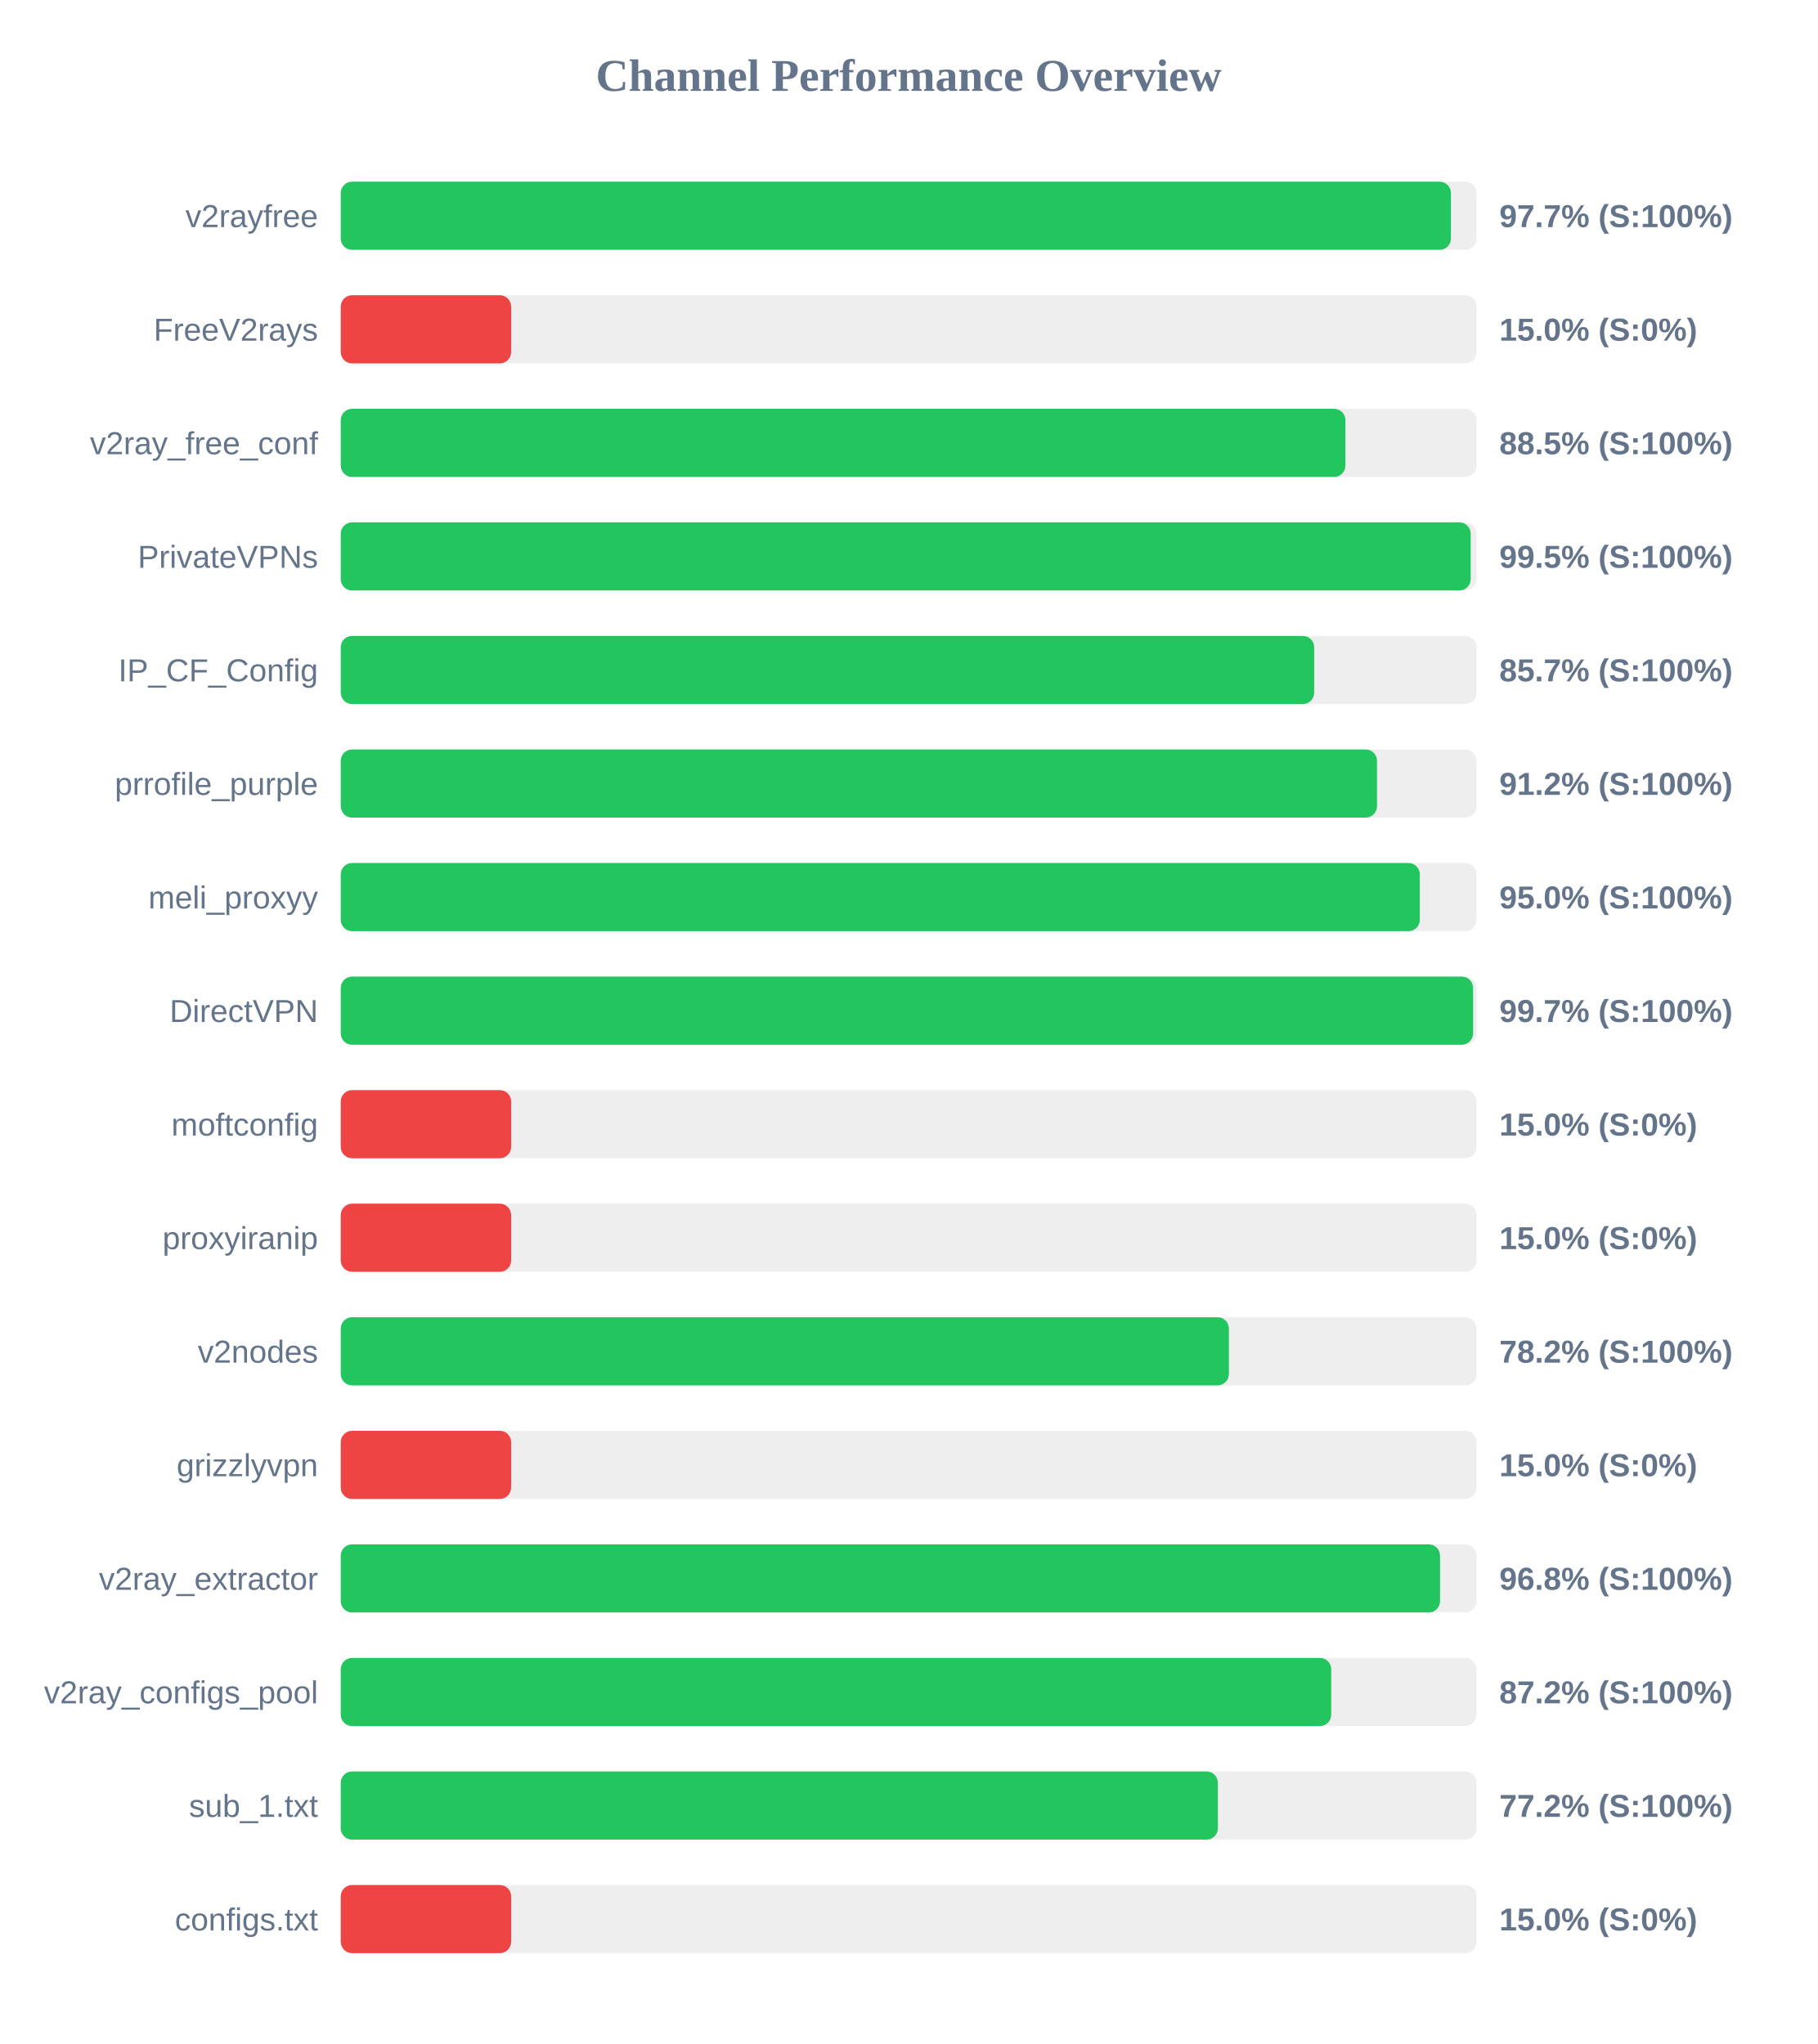
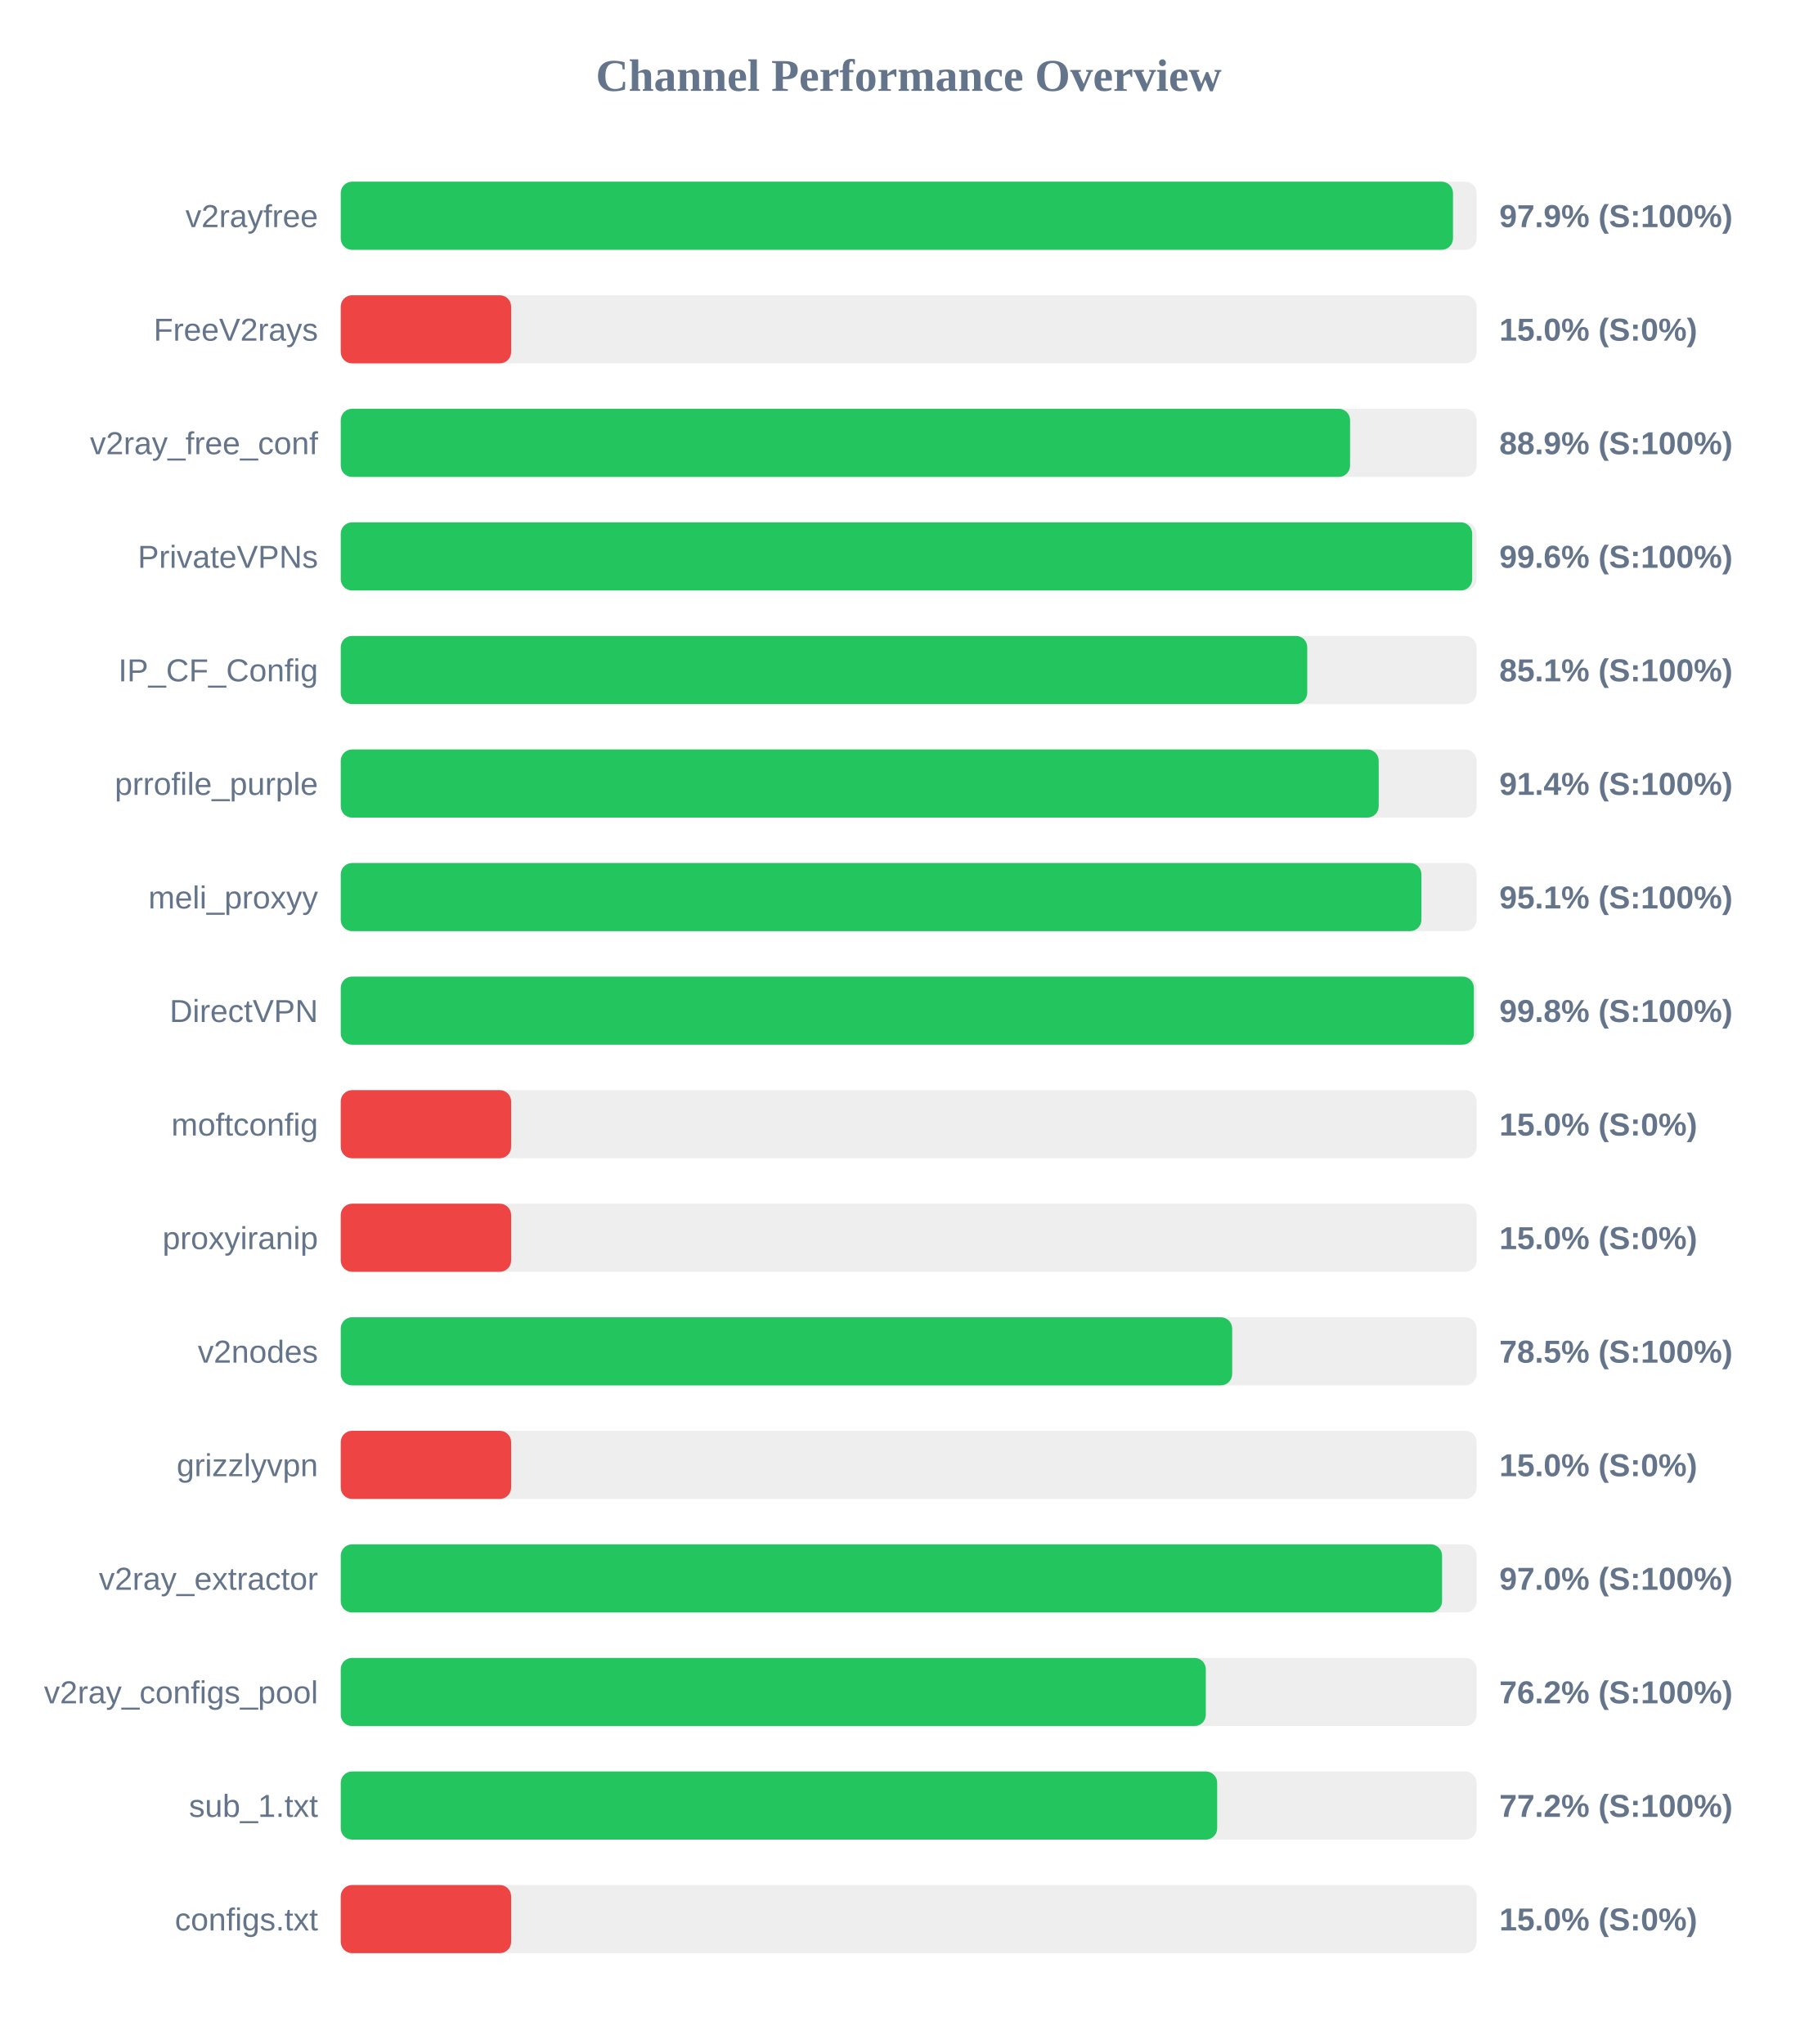
<svg xmlns="http://www.w3.org/2000/svg" width="800" height="900" version="1.1">
  <style>
        .row { font: 14px Arial; fill: #64748b; }
        .score { font: bold 14px Arial; fill: #64748b; }
    </style>
  <text x="400" y="40" text-anchor="middle" font-size="20px" font-weight="bold" fill="#64748b">Channel Performance Overview</text>
  <rect x="150" y="80" width="500" height="30" fill="#eee" rx="5" />
-   <rect x="150" y="80" width="488.7" height="30" fill="#22c55e" rx="5" />
+   <rect x="150" y="80" width="489.6" height="30" fill="#22c55e" rx="5" />
  <text x="140" y="100" text-anchor="end" class="row">v2rayfree</text>
-   <text x="660" y="100" text-anchor="start" class="score">97.7% (S:100%)</text>
+   <text x="660" y="100" text-anchor="start" class="score">97.9% (S:100%)</text>
  <rect x="150" y="130" width="500" height="30" fill="#eee" rx="5" />
  <rect x="150" y="130" width="75.0" height="30" fill="#ef4444" rx="5" />
  <text x="140" y="150" text-anchor="end" class="row">FreeV2rays</text>
  <text x="660" y="150" text-anchor="start" class="score">15.0% (S:0%)</text>
  <rect x="150" y="180" width="500" height="30" fill="#eee" rx="5" />
-   <rect x="150" y="180" width="442.25" height="30" fill="#22c55e" rx="5" />
+   <rect x="150" y="180" width="444.3" height="30" fill="#22c55e" rx="5" />
  <text x="140" y="200" text-anchor="end" class="row">v2ray_free_conf</text>
-   <text x="660" y="200" text-anchor="start" class="score">88.5% (S:100%)</text>
+   <text x="660" y="200" text-anchor="start" class="score">88.9% (S:100%)</text>
  <rect x="150" y="230" width="500" height="30" fill="#eee" rx="5" />
-   <rect x="150" y="230" width="497.4" height="30" fill="#22c55e" rx="5" />
+   <rect x="150" y="230" width="498.05" height="30" fill="#22c55e" rx="5" />
  <text x="140" y="250" text-anchor="end" class="row">PrivateVPNs</text>
-   <text x="660" y="250" text-anchor="start" class="score">99.5% (S:100%)</text>
+   <text x="660" y="250" text-anchor="start" class="score">99.6% (S:100%)</text>
  <rect x="150" y="280" width="500" height="30" fill="#eee" rx="5" />
-   <rect x="150" y="280" width="428.5" height="30" fill="#22c55e" rx="5" />
+   <rect x="150" y="280" width="425.45" height="30" fill="#22c55e" rx="5" />
  <text x="140" y="300" text-anchor="end" class="row">IP_CF_Config</text>
-   <text x="660" y="300" text-anchor="start" class="score">85.7% (S:100%)</text>
+   <text x="660" y="300" text-anchor="start" class="score">85.1% (S:100%)</text>
  <rect x="150" y="330" width="500" height="30" fill="#eee" rx="5" />
-   <rect x="150" y="330" width="456.15" height="30" fill="#22c55e" rx="5" />
+   <rect x="150" y="330" width="456.9" height="30" fill="#22c55e" rx="5" />
  <text x="140" y="350" text-anchor="end" class="row">prrofile_purple</text>
-   <text x="660" y="350" text-anchor="start" class="score">91.2% (S:100%)</text>
+   <text x="660" y="350" text-anchor="start" class="score">91.4% (S:100%)</text>
  <rect x="150" y="380" width="500" height="30" fill="#eee" rx="5" />
-   <rect x="150" y="380" width="475.0" height="30" fill="#22c55e" rx="5" />
+   <rect x="150" y="380" width="475.7" height="30" fill="#22c55e" rx="5" />
  <text x="140" y="400" text-anchor="end" class="row">meli_proxyy</text>
-   <text x="660" y="400" text-anchor="start" class="score">95.0% (S:100%)</text>
+   <text x="660" y="400" text-anchor="start" class="score">95.1% (S:100%)</text>
  <rect x="150" y="430" width="500" height="30" fill="#eee" rx="5" />
-   <rect x="150" y="430" width="498.45" height="30" fill="#22c55e" rx="5" />
+   <rect x="150" y="430" width="498.8" height="30" fill="#22c55e" rx="5" />
  <text x="140" y="450" text-anchor="end" class="row">DirectVPN</text>
-   <text x="660" y="450" text-anchor="start" class="score">99.7% (S:100%)</text>
+   <text x="660" y="450" text-anchor="start" class="score">99.8% (S:100%)</text>
  <rect x="150" y="480" width="500" height="30" fill="#eee" rx="5" />
  <rect x="150" y="480" width="75.0" height="30" fill="#ef4444" rx="5" />
  <text x="140" y="500" text-anchor="end" class="row">moftconfig</text>
  <text x="660" y="500" text-anchor="start" class="score">15.0% (S:0%)</text>
  <rect x="150" y="530" width="500" height="30" fill="#eee" rx="5" />
  <rect x="150" y="530" width="75.0" height="30" fill="#ef4444" rx="5" />
  <text x="140" y="550" text-anchor="end" class="row">proxyiranip</text>
  <text x="660" y="550" text-anchor="start" class="score">15.0% (S:0%)</text>
  <rect x="150" y="580" width="500" height="30" fill="#eee" rx="5" />
-   <rect x="150" y="580" width="390.95" height="30" fill="#22c55e" rx="5" />
+   <rect x="150" y="580" width="392.4" height="30" fill="#22c55e" rx="5" />
  <text x="140" y="600" text-anchor="end" class="row">v2nodes</text>
-   <text x="660" y="600" text-anchor="start" class="score">78.2% (S:100%)</text>
+   <text x="660" y="600" text-anchor="start" class="score">78.5% (S:100%)</text>
  <rect x="150" y="630" width="500" height="30" fill="#eee" rx="5" />
  <rect x="150" y="630" width="75.0" height="30" fill="#ef4444" rx="5" />
  <text x="140" y="650" text-anchor="end" class="row">grizzlyvpn</text>
  <text x="660" y="650" text-anchor="start" class="score">15.0% (S:0%)</text>
  <rect x="150" y="680" width="500" height="30" fill="#eee" rx="5" />
-   <rect x="150" y="680" width="483.9" height="30" fill="#22c55e" rx="5" />
+   <rect x="150" y="680" width="484.8" height="30" fill="#22c55e" rx="5" />
  <text x="140" y="700" text-anchor="end" class="row">v2ray_extractor</text>
-   <text x="660" y="700" text-anchor="start" class="score">96.8% (S:100%)</text>
+   <text x="660" y="700" text-anchor="start" class="score">97.0% (S:100%)</text>
  <rect x="150" y="730" width="500" height="30" fill="#eee" rx="5" />
-   <rect x="150" y="730" width="436.0" height="30" fill="#22c55e" rx="5" />
+   <rect x="150" y="730" width="380.8" height="30" fill="#22c55e" rx="5" />
  <text x="140" y="750" text-anchor="end" class="row">v2ray_configs_pool</text>
-   <text x="660" y="750" text-anchor="start" class="score">87.2% (S:100%)</text>
+   <text x="660" y="750" text-anchor="start" class="score">76.2% (S:100%)</text>
  <rect x="150" y="780" width="500" height="30" fill="#eee" rx="5" />
-   <rect x="150" y="780" width="386.1" height="30" fill="#22c55e" rx="5" />
+   <rect x="150" y="780" width="385.8" height="30" fill="#22c55e" rx="5" />
  <text x="140" y="800" text-anchor="end" class="row">sub_1.txt</text>
  <text x="660" y="800" text-anchor="start" class="score">77.2% (S:100%)</text>
  <rect x="150" y="830" width="500" height="30" fill="#eee" rx="5" />
  <rect x="150" y="830" width="75.0" height="30" fill="#ef4444" rx="5" />
  <text x="140" y="850" text-anchor="end" class="row">configs.txt</text>
  <text x="660" y="850" text-anchor="start" class="score">15.0% (S:0%)</text>
</svg>
